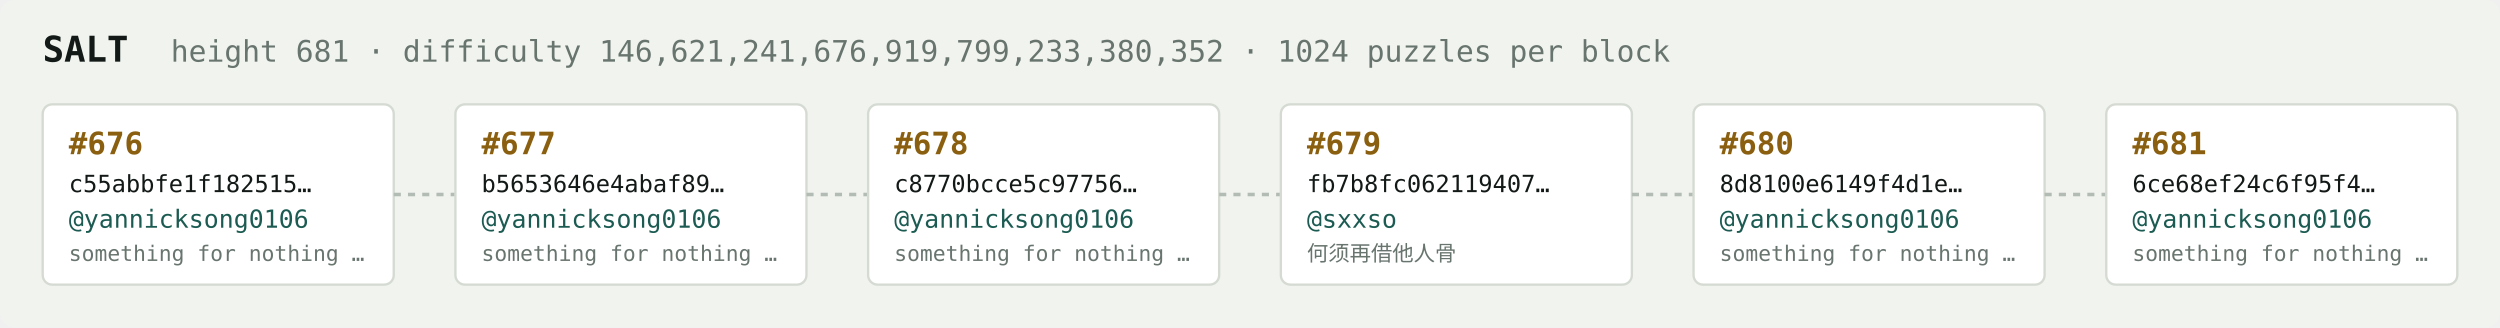
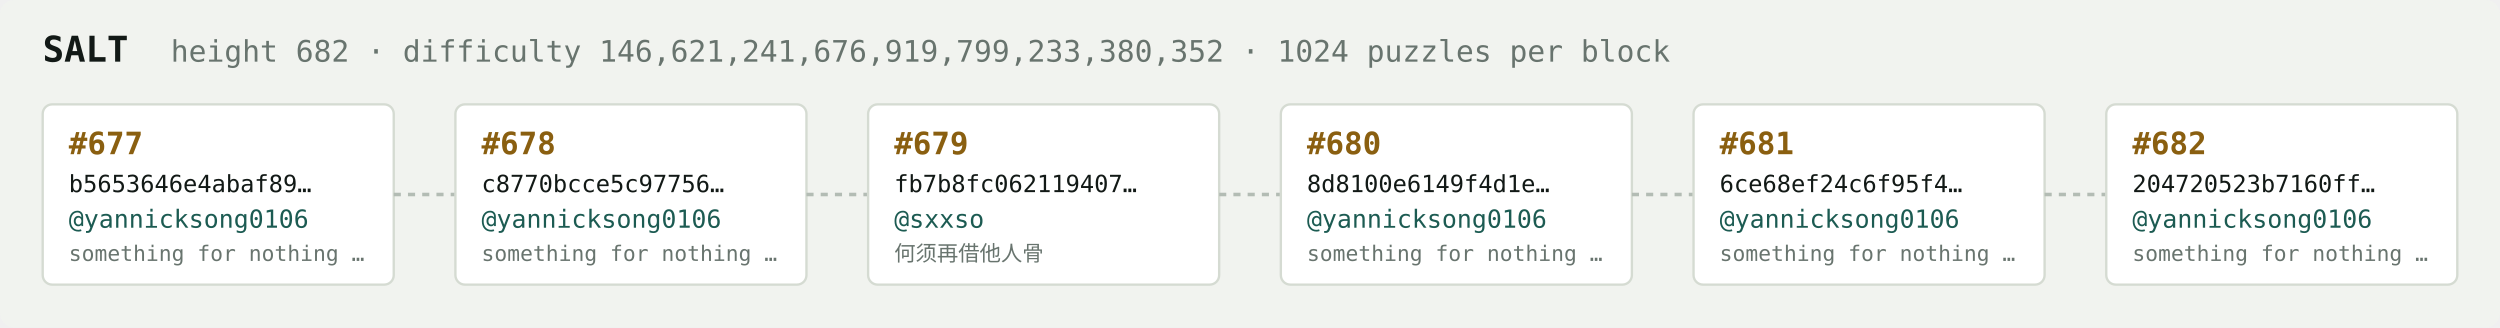
<svg xmlns="http://www.w3.org/2000/svg" width="1054" height="138" viewBox="0 0 1054 138" font-family="ui-monospace,SFMono-Regular,Menlo,monospace">
  <rect fill="#f1f3ef" width="1054" height="138" rx="6" />
  <text x="18" y="26" fill="#121916" font-size="15" font-weight="700">SALT</text>
-   <text x="72" y="26" fill="#68746e" font-size="12.5">height 681 · difficulty 146,621,241,676,919,799,233,380,352 · 1024 puzzles per block</text>
+   <text x="72" y="26" fill="#68746e" font-size="12.5">height 682 · difficulty 146,621,241,676,919,799,233,380,352 · 1024 puzzles per block</text>
  <rect x="18" y="44" width="148" height="76" rx="4" fill="#ffffff" stroke="#d5dbd2" stroke-width="1" />
-   <text x="29" y="65" fill="#8a5f10" font-size="13" font-weight="700">#676</text>
-   <text x="29" y="81" fill="#121916" font-size="10">c55abbfe1f182515…</text>
+   <text x="29" y="65" fill="#8a5f10" font-size="13" font-weight="700">#677</text>
+   <text x="29" y="81" fill="#121916" font-size="10">b5653646e4abaf89…</text>
  <text x="29" y="96" fill="#1c5b52" font-size="10.5">@yannicksong0106</text>
  <text x="29" y="110" fill="#68746e" font-size="9">something for nothing …</text>
  <line x1="166" y1="82.0" x2="192" y2="82.0" stroke="#b3bcb4" stroke-width="1.5" stroke-dasharray="3 3" />
  <rect x="192" y="44" width="148" height="76" rx="4" fill="#ffffff" stroke="#d5dbd2" stroke-width="1" />
-   <text x="203" y="65" fill="#8a5f10" font-size="13" font-weight="700">#677</text>
-   <text x="203" y="81" fill="#121916" font-size="10">b5653646e4abaf89…</text>
+   <text x="203" y="65" fill="#8a5f10" font-size="13" font-weight="700">#678</text>
+   <text x="203" y="81" fill="#121916" font-size="10">c8770bcce5c97756…</text>
  <text x="203" y="96" fill="#1c5b52" font-size="10.5">@yannicksong0106</text>
  <text x="203" y="110" fill="#68746e" font-size="9">something for nothing …</text>
  <line x1="340" y1="82.0" x2="366" y2="82.0" stroke="#b3bcb4" stroke-width="1.5" stroke-dasharray="3 3" />
  <rect x="366" y="44" width="148" height="76" rx="4" fill="#ffffff" stroke="#d5dbd2" stroke-width="1" />
-   <text x="377" y="65" fill="#8a5f10" font-size="13" font-weight="700">#678</text>
-   <text x="377" y="81" fill="#121916" font-size="10">c8770bcce5c97756…</text>
-   <text x="377" y="96" fill="#1c5b52" font-size="10.5">@yannicksong0106</text>
-   <text x="377" y="110" fill="#68746e" font-size="9">something for nothing …</text>
+   <text x="377" y="65" fill="#8a5f10" font-size="13" font-weight="700">#679</text>
+   <text x="377" y="81" fill="#121916" font-size="10">fb7b8fc062119407…</text>
+   <text x="377" y="96" fill="#1c5b52" font-size="10.5">@sxxso</text>
+   <text x="377" y="110" fill="#68746e" font-size="9">何须再借他人骨</text>
  <line x1="514" y1="82.0" x2="540" y2="82.0" stroke="#b3bcb4" stroke-width="1.5" stroke-dasharray="3 3" />
  <rect x="540" y="44" width="148" height="76" rx="4" fill="#ffffff" stroke="#d5dbd2" stroke-width="1" />
-   <text x="551" y="65" fill="#8a5f10" font-size="13" font-weight="700">#679</text>
-   <text x="551" y="81" fill="#121916" font-size="10">fb7b8fc062119407…</text>
-   <text x="551" y="96" fill="#1c5b52" font-size="10.5">@sxxso</text>
-   <text x="551" y="110" fill="#68746e" font-size="9">何须再借他人骨</text>
+   <text x="551" y="65" fill="#8a5f10" font-size="13" font-weight="700">#680</text>
+   <text x="551" y="81" fill="#121916" font-size="10">8d8100e6149f4d1e…</text>
+   <text x="551" y="96" fill="#1c5b52" font-size="10.5">@yannicksong0106</text>
+   <text x="551" y="110" fill="#68746e" font-size="9">something for nothing …</text>
  <line x1="688" y1="82.0" x2="714" y2="82.0" stroke="#b3bcb4" stroke-width="1.5" stroke-dasharray="3 3" />
  <rect x="714" y="44" width="148" height="76" rx="4" fill="#ffffff" stroke="#d5dbd2" stroke-width="1" />
-   <text x="725" y="65" fill="#8a5f10" font-size="13" font-weight="700">#680</text>
-   <text x="725" y="81" fill="#121916" font-size="10">8d8100e6149f4d1e…</text>
+   <text x="725" y="65" fill="#8a5f10" font-size="13" font-weight="700">#681</text>
+   <text x="725" y="81" fill="#121916" font-size="10">6ce68ef24c6f95f4…</text>
  <text x="725" y="96" fill="#1c5b52" font-size="10.5">@yannicksong0106</text>
  <text x="725" y="110" fill="#68746e" font-size="9">something for nothing …</text>
  <line x1="862" y1="82.0" x2="888" y2="82.0" stroke="#b3bcb4" stroke-width="1.5" stroke-dasharray="3 3" />
  <rect x="888" y="44" width="148" height="76" rx="4" fill="#ffffff" stroke="#d5dbd2" stroke-width="1" />
-   <text x="899" y="65" fill="#8a5f10" font-size="13" font-weight="700">#681</text>
-   <text x="899" y="81" fill="#121916" font-size="10">6ce68ef24c6f95f4…</text>
+   <text x="899" y="65" fill="#8a5f10" font-size="13" font-weight="700">#682</text>
+   <text x="899" y="81" fill="#121916" font-size="10">204720523b7160ff…</text>
  <text x="899" y="96" fill="#1c5b52" font-size="10.5">@yannicksong0106</text>
  <text x="899" y="110" fill="#68746e" font-size="9">something for nothing …</text>
</svg>
